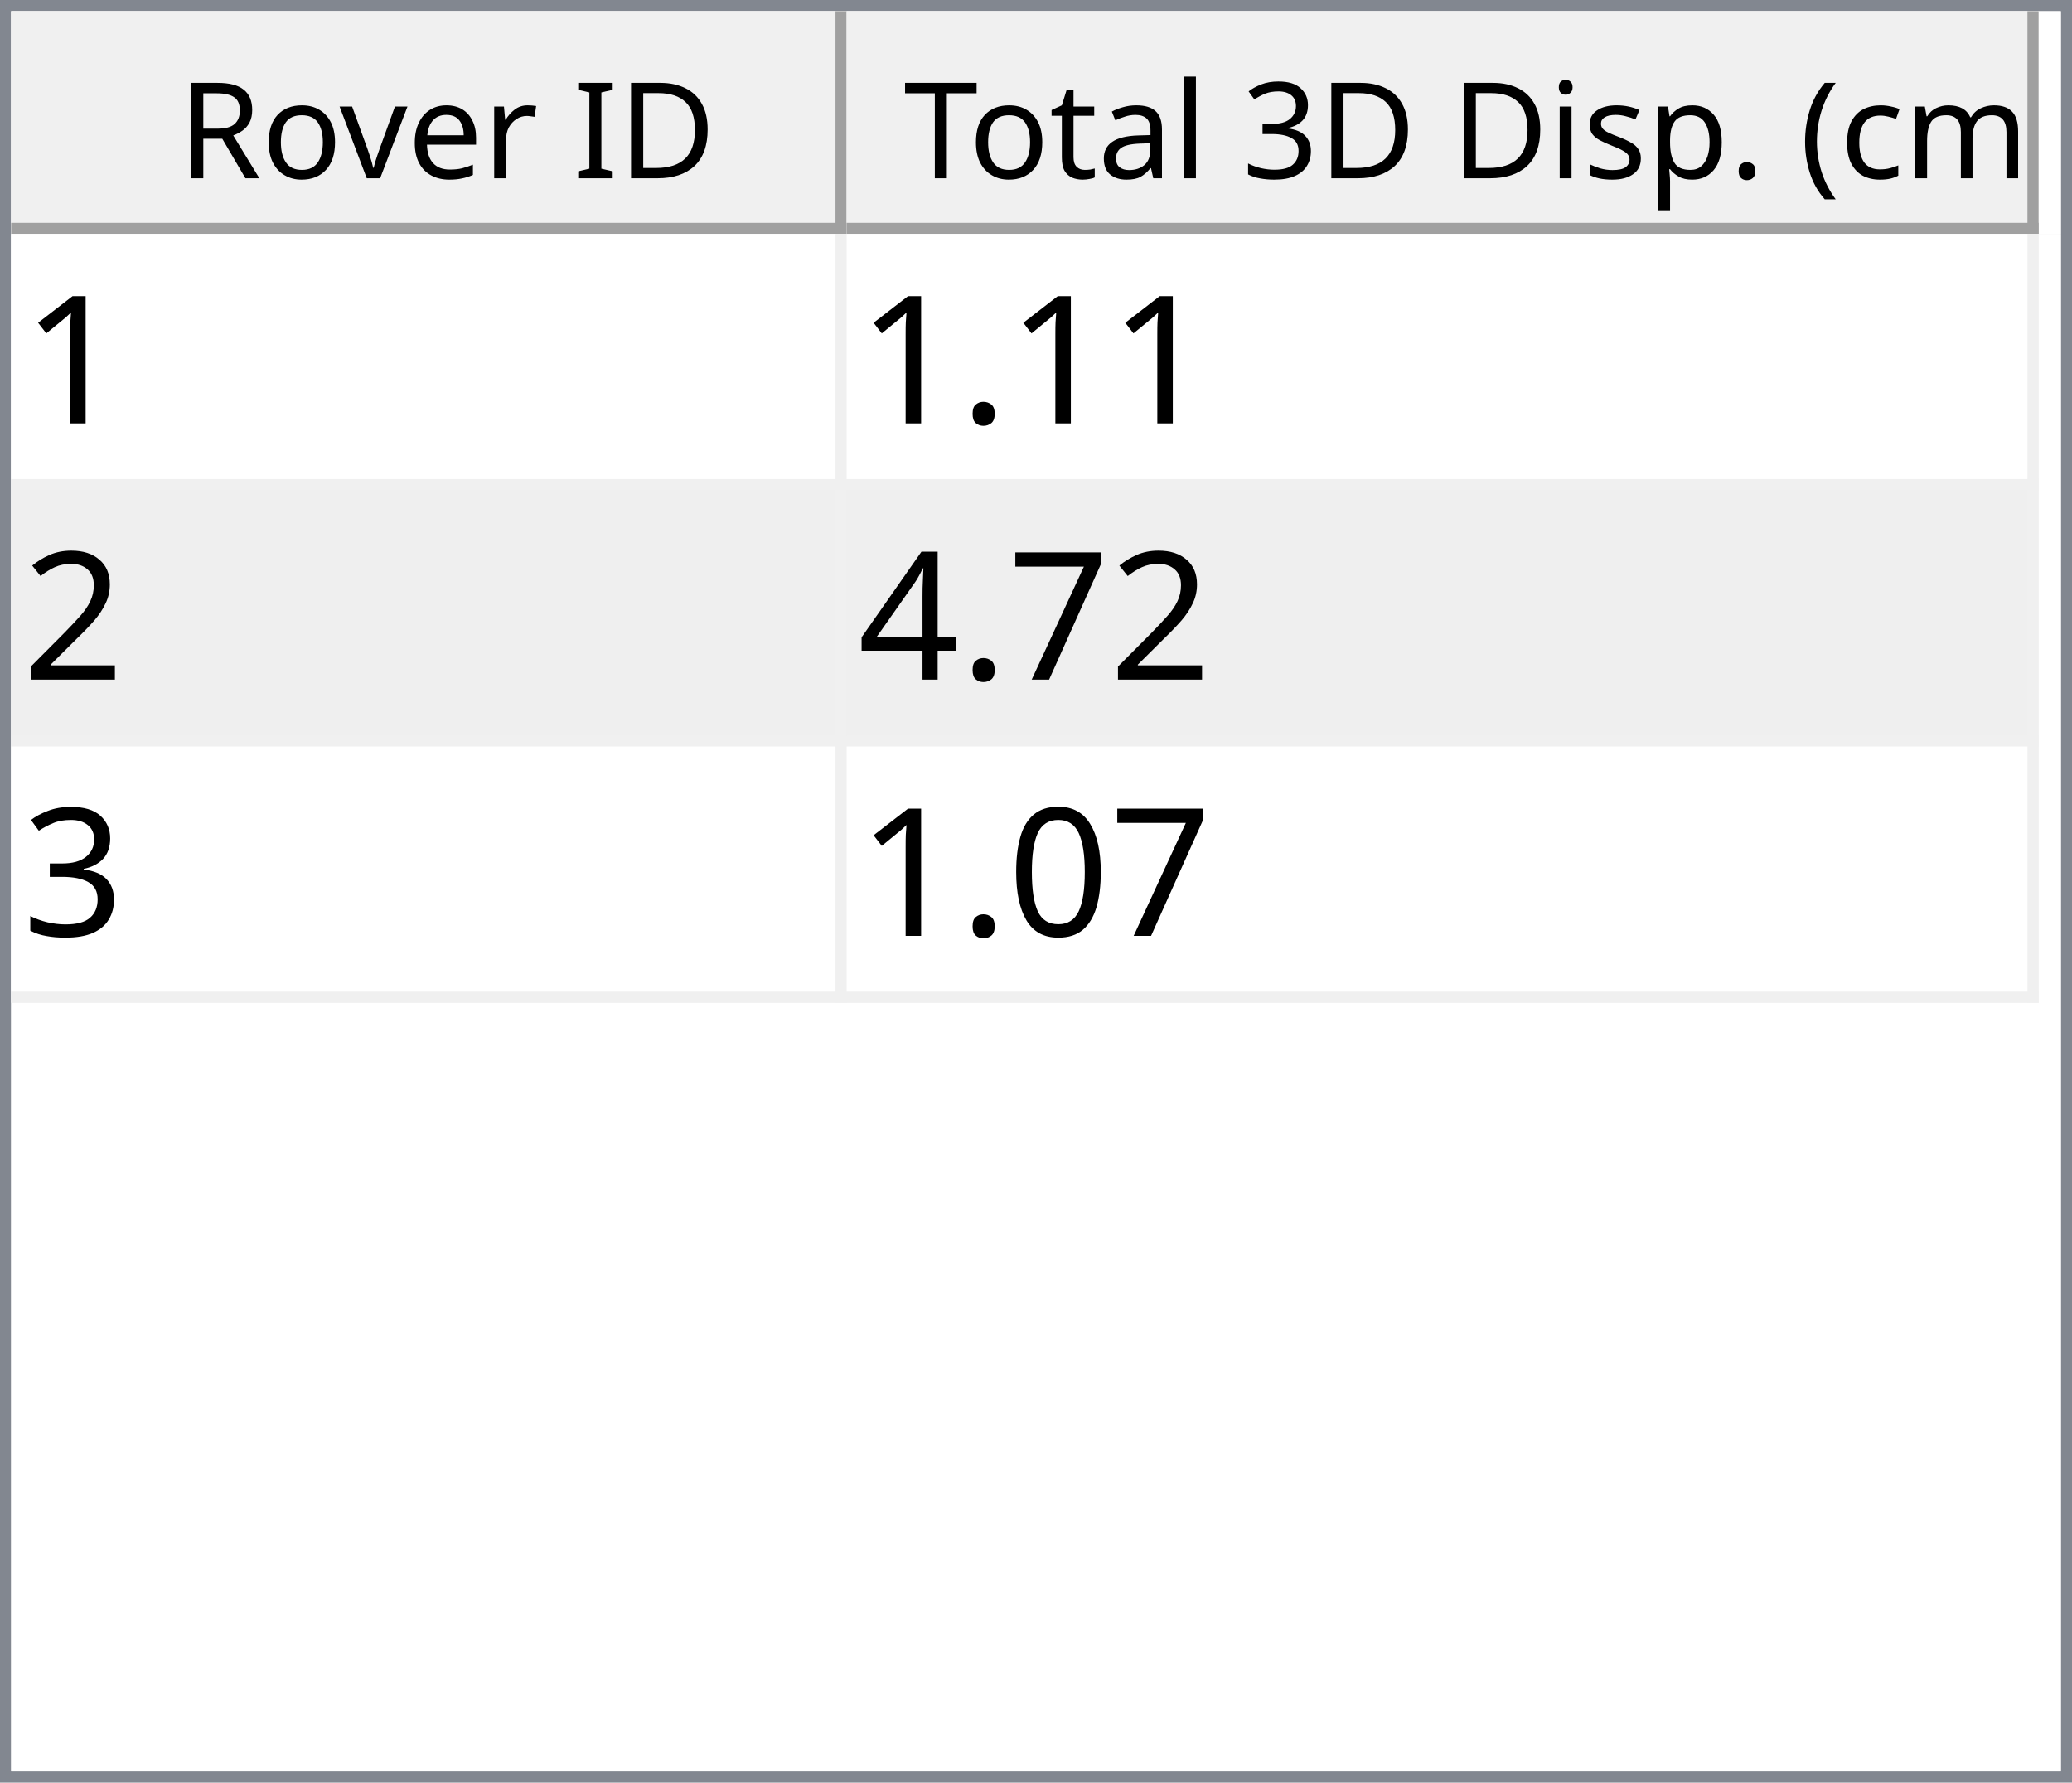
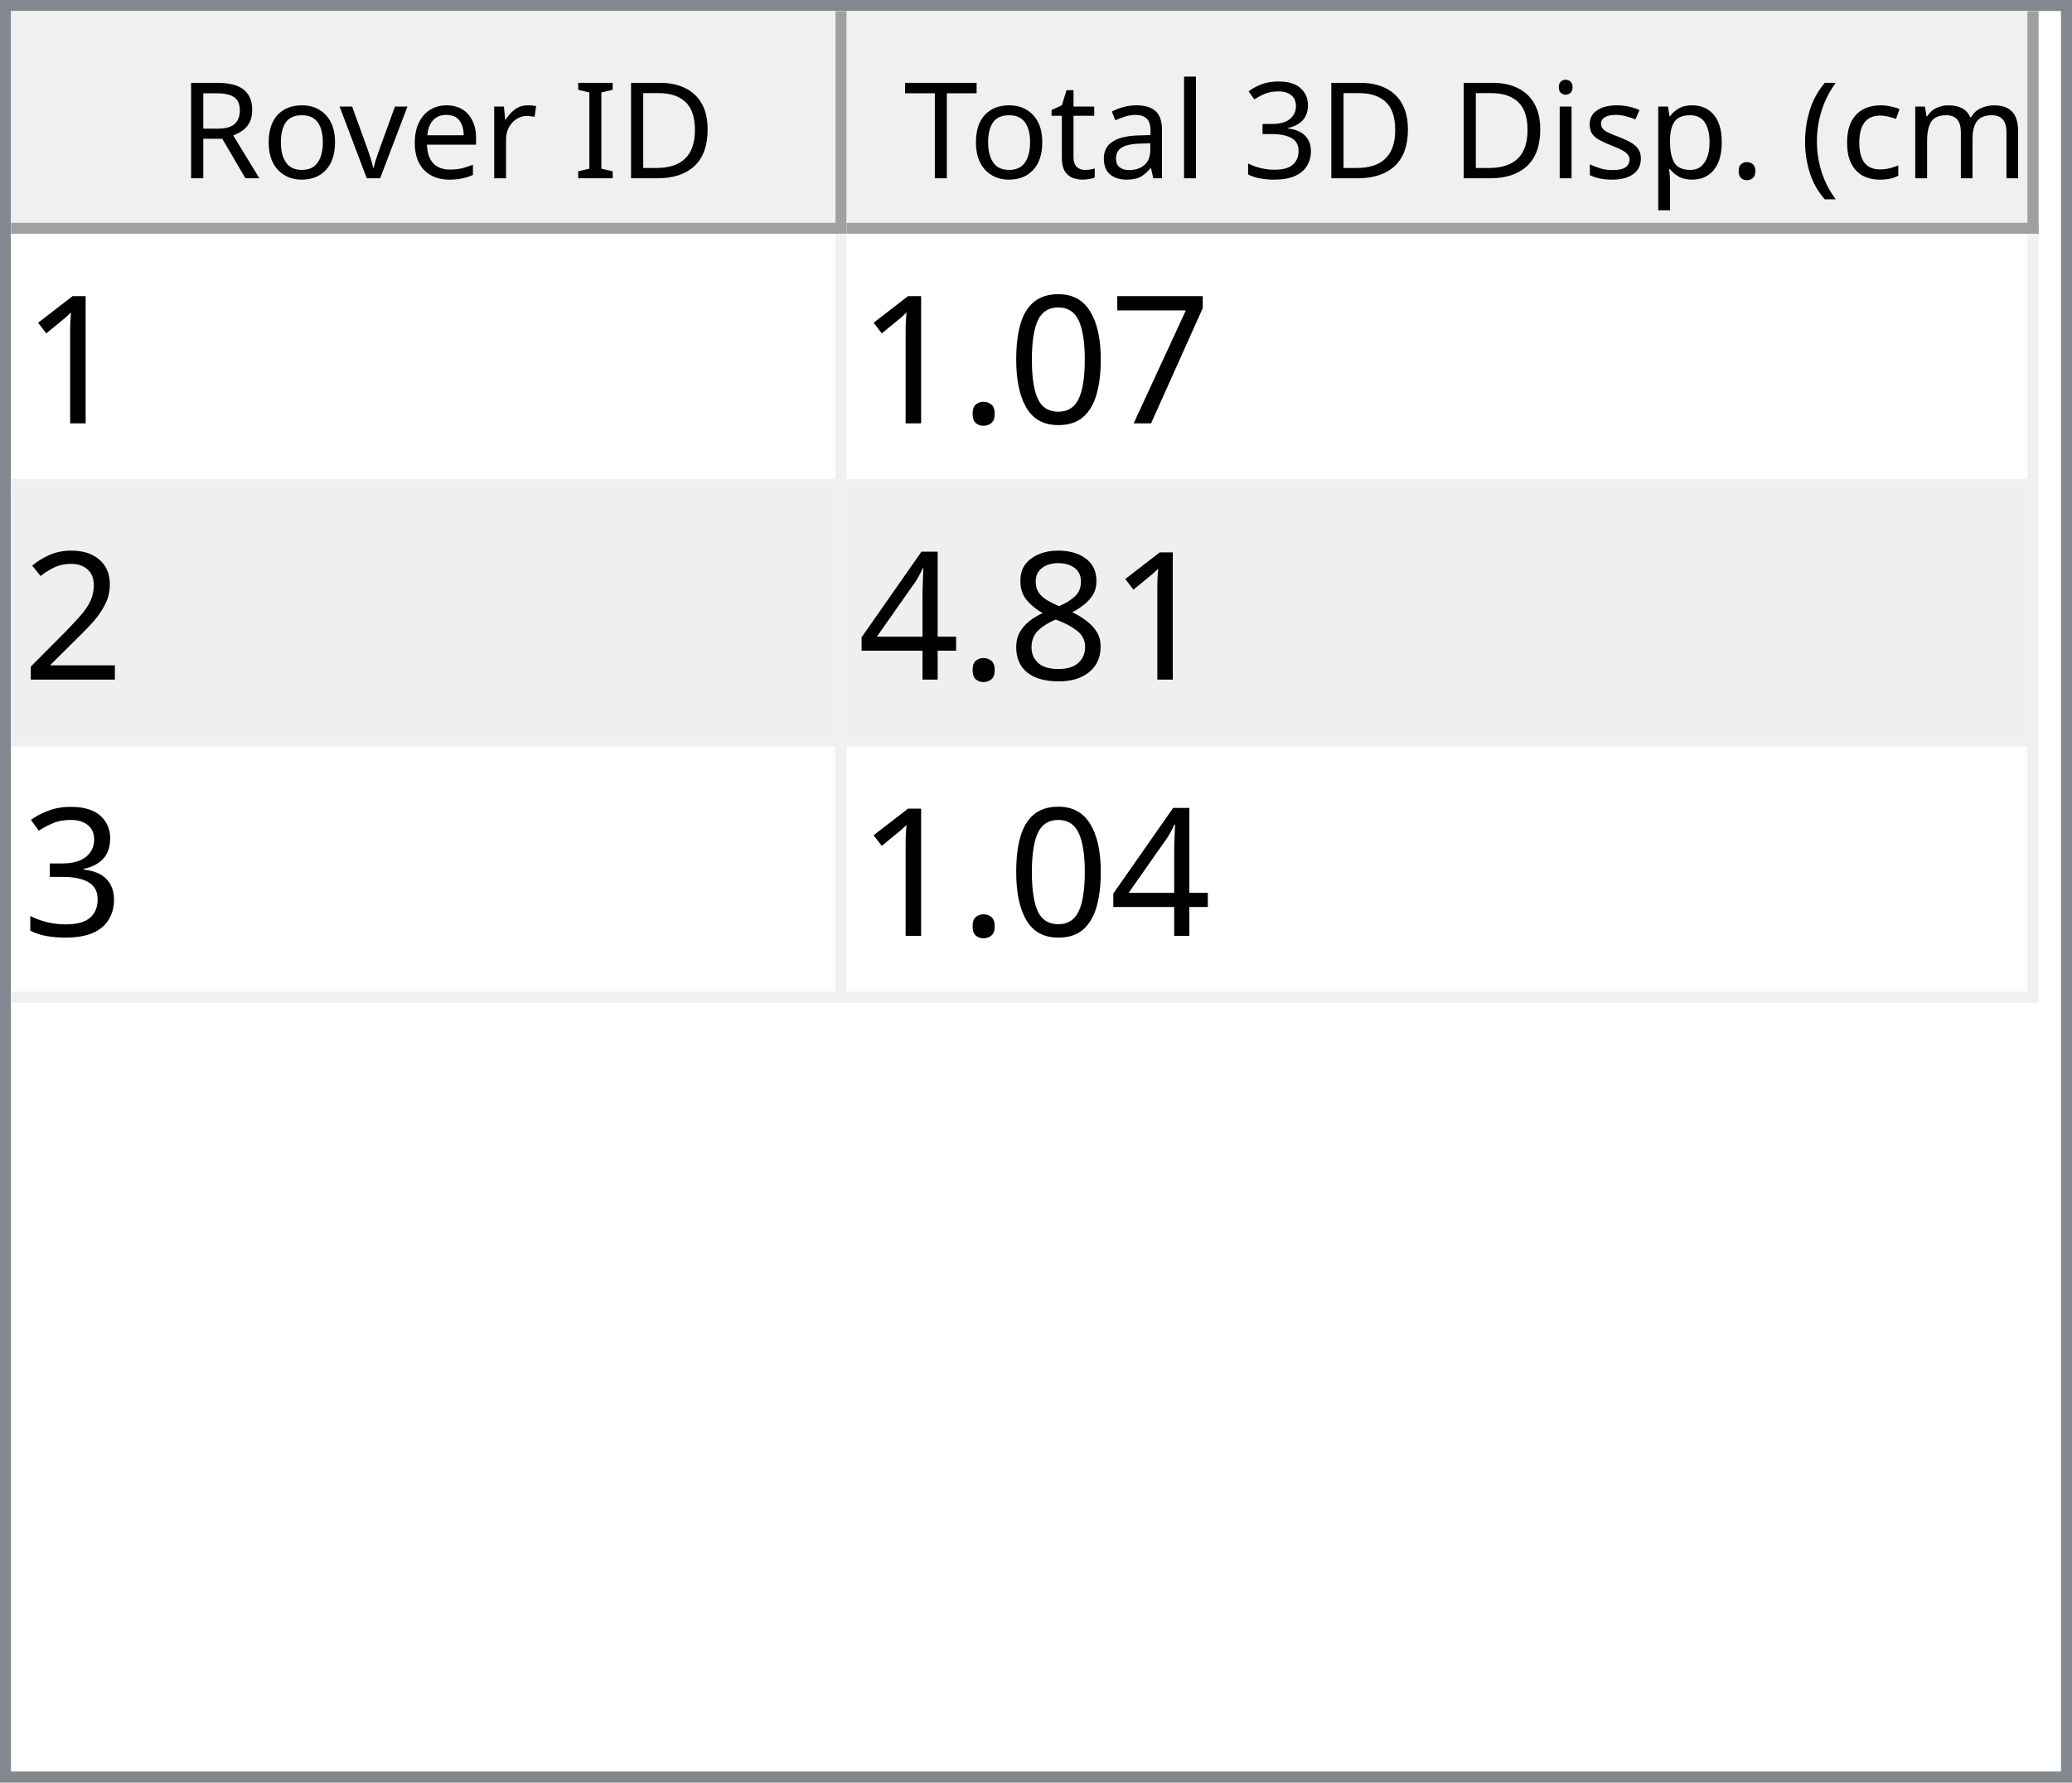
<svg xmlns="http://www.w3.org/2000/svg" style="fill-opacity:1; color-rendering:auto; color-interpolation:auto; text-rendering:auto; stroke:black; stroke-linecap:square; stroke-miterlimit:10; shape-rendering:auto; stroke-opacity:1; fill:black; stroke-dasharray:none; font-weight:normal; stroke-width:1; font-family:'Dialog'; font-style:normal; stroke-linejoin:miter; font-size:12px; stroke-dashoffset:0; image-rendering:auto;" width="186" height="160">
  <defs id="genericDefs" />
  <g>
    <defs id="defs1">
      <clipPath clipPathUnits="userSpaceOnUse" id="clipPath1">
        <path d="M0 0 L186 0 L186 160 L0 160 L0 0 Z" />
      </clipPath>
      <clipPath clipPathUnits="userSpaceOnUse" id="clipPath2">
        <path d="M0 0 L0 160 L186 160 L186 0 Z" />
      </clipPath>
      <clipPath clipPathUnits="userSpaceOnUse" id="clipPath3">
        <path d="M0 0 L0 20 L184 20 L184 0 Z" />
      </clipPath>
      <clipPath clipPathUnits="userSpaceOnUse" id="clipPath4">
        <path d="M0 0 L0 20 L75 20 L75 0 Z" />
      </clipPath>
      <clipPath clipPathUnits="userSpaceOnUse" id="clipPath5">
        <path d="M1 1 L1 19 L74 19 L74 1 Z" />
      </clipPath>
      <clipPath clipPathUnits="userSpaceOnUse" id="clipPath6">
        <path d="M0 0 L0 18 L73 18 L73 0 Z" />
      </clipPath>
      <clipPath clipPathUnits="userSpaceOnUse" id="clipPath7">
        <path d="M-0.5 -0.5 L-0.5 19.5 L74.5 19.5 L74.5 -0.5 Z" />
      </clipPath>
      <clipPath clipPathUnits="userSpaceOnUse" id="clipPath8">
        <path d="M0 0 L0 20 L107 20 L107 0 Z" />
      </clipPath>
      <clipPath clipPathUnits="userSpaceOnUse" id="clipPath9">
        <path d="M1 1 L1 19 L106 19 L106 1 Z" />
      </clipPath>
      <clipPath clipPathUnits="userSpaceOnUse" id="clipPath10">
        <path d="M0 0 L0 18 L105 18 L105 0 Z" />
      </clipPath>
      <clipPath clipPathUnits="userSpaceOnUse" id="clipPath11">
        <path d="M-0.5 -0.5 L-0.5 19.5 L106.5 19.5 L106.5 -0.5 Z" />
      </clipPath>
      <clipPath clipPathUnits="userSpaceOnUse" id="clipPath12">
        <path d="M0 0 L0 138 L184 138 L184 0 Z" />
      </clipPath>
      <clipPath clipPathUnits="userSpaceOnUse" id="clipPath13">
        <path d="M0 0 L0 69 L182 69 L182 0 Z" />
      </clipPath>
      <clipPath clipPathUnits="userSpaceOnUse" id="clipPath14">
        <path d="M-0.5 -0.5 L-0.5 68.5 L181.5 68.5 L181.5 -0.5 Z" />
      </clipPath>
      <clipPath clipPathUnits="userSpaceOnUse" id="clipPath15">
        <path d="M0 0 L0 22 L74 22 L74 0 Z" />
      </clipPath>
      <clipPath clipPathUnits="userSpaceOnUse" id="clipPath16">
        <path d="M0 0 L0 22 L106 22 L106 0 Z" />
      </clipPath>
      <font horiz-adv-x="64.551" id="font1">
        <font-face ascent="107.91" descent="25.098" units-per-em="100" style="font-style:normal; font-family:Segoe UI; font-weight:normal;" />
        <missing-glyph horiz-adv-x="64.551" d="M8.109 0 L8.109 68.266 L56.453 68.266 L56.453 0 L8.109 0 ZM15.328 7.234 L49.219 7.234 L49.219 61.031 L15.328 61.031 L15.328 7.234 Z" />
        <glyph unicode="D" horiz-adv-x="70.117" d="M9.188 0 L9.188 70.016 L28.516 70.016 Q65.531 70.016 65.531 35.891 Q65.531 19.672 55.25 9.836 Q44.969 0 27.734 0 L9.188 0 ZM17.391 62.594 L17.391 7.422 L27.828 7.422 Q41.609 7.422 49.273 14.797 Q56.938 22.172 56.938 35.688 Q56.938 62.594 28.328 62.594 L17.391 62.594 Z" />
        <glyph unicode="I" horiz-adv-x="26.611" d="M17.391 0 L9.188 0 L9.188 70.016 L17.391 70.016 L17.391 0 Z" />
        <glyph unicode=" " horiz-adv-x="27.393" d="" />
        <glyph unicode="r" horiz-adv-x="34.766" d="M34.188 41.891 Q32.078 43.5 28.125 43.5 Q23 43.5 19.555 38.672 Q16.109 33.844 16.109 25.484 L16.109 0 L8.109 0 L8.109 50 L16.109 50 L16.109 39.703 L16.312 39.703 Q18.016 44.969 21.531 47.922 Q25.047 50.875 29.391 50.875 Q32.516 50.875 34.188 50.203 L34.188 41.891 Z" />
        <glyph unicode="e" horiz-adv-x="52.295" d="M48.297 23 L12.984 23 Q13.188 14.656 17.484 10.109 Q21.781 5.562 29.297 5.562 Q37.75 5.562 44.828 11.141 L44.828 3.609 Q38.234 -1.172 27.391 -1.172 Q16.797 -1.172 10.742 5.641 Q4.688 12.453 4.688 24.812 Q4.688 36.469 11.305 43.82 Q17.922 51.172 27.734 51.172 Q37.547 51.172 42.922 44.828 Q48.297 38.484 48.297 27.203 L48.297 23 ZM40.094 29.781 Q40.047 36.719 36.75 40.578 Q33.453 44.438 27.594 44.438 Q21.922 44.438 17.969 40.383 Q14.016 36.328 13.094 29.781 L40.094 29.781 Z" />
        <glyph unicode="v" horiz-adv-x="47.9" d="M47.406 50 L27.484 0 L19.625 0 L0.688 50 L9.469 50 L22.172 13.672 Q23.578 9.672 23.922 6.688 L24.125 6.688 Q24.609 10.453 25.688 13.484 L38.969 50 L47.406 50 Z" />
        <glyph unicode="o" horiz-adv-x="58.594" d="M29 -1.172 Q17.922 -1.172 11.305 5.836 Q4.688 12.844 4.688 24.422 Q4.688 37.016 11.57 44.094 Q18.453 51.172 30.172 51.172 Q41.359 51.172 47.633 44.289 Q53.906 37.406 53.906 25.203 Q53.906 13.234 47.141 6.031 Q40.375 -1.172 29 -1.172 ZM29.594 44.438 Q21.875 44.438 17.383 39.188 Q12.891 33.938 12.891 24.703 Q12.891 15.828 17.43 10.695 Q21.969 5.562 29.594 5.562 Q37.359 5.562 41.531 10.594 Q45.703 15.625 45.703 24.906 Q45.703 34.281 41.531 39.359 Q37.359 44.438 29.594 44.438 Z" />
        <glyph unicode="R" horiz-adv-x="59.814" d="M59.375 0 L49.609 0 L37.891 19.625 Q36.281 22.359 34.766 24.289 Q33.25 26.219 31.664 27.438 Q30.078 28.656 28.25 29.219 Q26.422 29.781 24.125 29.781 L17.391 29.781 L17.391 0 L9.188 0 L9.188 70.016 L30.078 70.016 Q34.672 70.016 38.555 68.867 Q42.438 67.719 45.289 65.375 Q48.141 63.031 49.758 59.547 Q51.375 56.062 51.375 51.375 Q51.375 47.703 50.273 44.656 Q49.172 41.609 47.148 39.211 Q45.125 36.812 42.266 35.133 Q39.406 33.453 35.844 32.516 L35.844 32.328 Q37.594 31.547 38.891 30.547 Q40.188 29.547 41.359 28.18 Q42.531 26.812 43.68 25.078 Q44.828 23.344 46.234 21.047 L59.375 0 ZM17.391 62.594 L17.391 37.203 L28.516 37.203 Q31.594 37.203 34.203 38.133 Q36.812 39.062 38.719 40.797 Q40.625 42.531 41.703 45.047 Q42.781 47.562 42.781 50.688 Q42.781 56.297 39.141 59.445 Q35.5 62.594 28.609 62.594 L17.391 62.594 Z" />
        <glyph unicode=")" horiz-adv-x="30.176" d="M8.297 -15.922 L1.172 -15.922 Q16.406 2.344 16.406 26.812 Q16.406 51.469 1.078 70.016 L8.297 70.016 Q23.531 52.156 23.531 26.703 Q23.531 1.375 8.297 -15.922 Z" />
        <glyph unicode="m" horiz-adv-x="86.133" d="M79.109 0 L71.094 0 L71.094 28.719 Q71.094 37.016 68.531 40.727 Q65.969 44.438 59.906 44.438 Q54.781 44.438 51.195 39.75 Q47.609 35.062 47.609 28.516 L47.609 0 L39.594 0 L39.594 29.688 Q39.594 44.438 28.219 44.438 Q22.953 44.438 19.531 40.016 Q16.109 35.594 16.109 28.516 L16.109 0 L8.109 0 L8.109 50 L16.109 50 L16.109 42.094 L16.312 42.094 Q21.625 51.172 31.844 51.172 Q36.969 51.172 40.773 48.312 Q44.578 45.453 46 40.828 Q51.562 51.172 62.594 51.172 Q79.109 51.172 79.109 30.812 L79.109 0 Z" />
        <glyph unicode="c" horiz-adv-x="46.191" d="M42.188 2.297 Q36.422 -1.172 28.516 -1.172 Q17.828 -1.172 11.258 5.789 Q4.688 12.75 4.688 23.828 Q4.688 36.188 11.766 43.68 Q18.844 51.172 30.672 51.172 Q37.25 51.172 42.281 48.734 L42.281 40.531 Q36.719 44.438 30.375 44.438 Q22.703 44.438 17.797 38.945 Q12.891 33.453 12.891 24.516 Q12.891 15.719 17.508 10.641 Q22.125 5.562 29.891 5.562 Q36.422 5.562 42.188 9.906 L42.188 2.297 Z" />
        <glyph unicode="(" horiz-adv-x="30.176" d="M29.109 -15.922 L21.969 -15.922 Q6.844 1.375 6.844 26.703 Q6.844 52.156 21.969 70.016 L29.203 70.016 Q13.875 51.469 13.875 26.812 Q13.875 2.344 29.109 -15.922 Z" />
        <glyph unicode="." horiz-adv-x="21.68" d="M10.891 -1.078 Q8.641 -1.078 7.055 0.539 Q5.469 2.156 5.469 4.391 Q5.469 6.641 7.055 8.273 Q8.641 9.906 10.891 9.906 Q13.188 9.906 14.797 8.273 Q16.406 6.641 16.406 4.391 Q16.406 2.156 14.797 0.539 Q13.188 -1.078 10.891 -1.078 Z" />
        <glyph unicode="p" horiz-adv-x="58.789" d="M16.312 7.234 L16.109 7.234 L16.109 -23 L8.109 -23 L8.109 50 L16.109 50 L16.109 41.219 L16.312 41.219 Q22.219 51.172 33.594 51.172 Q43.266 51.172 48.688 44.461 Q54.109 37.75 54.109 26.469 Q54.109 13.922 48 6.375 Q41.891 -1.172 31.297 -1.172 Q21.578 -1.172 16.312 7.234 ZM16.109 27.391 L16.109 20.406 Q16.109 14.203 20.141 9.883 Q24.172 5.562 30.375 5.562 Q37.641 5.562 41.773 11.133 Q45.906 16.703 45.906 26.609 Q45.906 34.969 42.047 39.703 Q38.188 44.438 31.594 44.438 Q24.609 44.438 20.359 39.578 Q16.109 34.719 16.109 27.391 Z" />
        <glyph unicode="s" horiz-adv-x="42.432" d="M5.078 1.812 L5.078 10.406 Q11.625 5.562 19.484 5.562 Q30.031 5.562 30.031 12.594 Q30.031 14.594 29.125 15.992 Q28.219 17.391 26.68 18.461 Q25.141 19.531 23.07 20.383 Q21 21.234 18.609 22.172 Q15.281 23.484 12.766 24.828 Q10.25 26.172 8.57 27.859 Q6.891 29.547 6.031 31.695 Q5.172 33.844 5.172 36.719 Q5.172 40.234 6.789 42.945 Q8.406 45.656 11.086 47.484 Q13.766 49.312 17.211 50.242 Q20.656 51.172 24.312 51.172 Q30.812 51.172 35.938 48.922 L35.938 40.828 Q30.422 44.438 23.25 44.438 Q21 44.438 19.195 43.922 Q17.391 43.406 16.094 42.477 Q14.797 41.547 14.086 40.258 Q13.375 38.969 13.375 37.406 Q13.375 35.453 14.086 34.133 Q14.797 32.812 16.164 31.789 Q17.531 30.766 19.484 29.938 Q21.438 29.109 23.922 28.125 Q27.25 26.859 29.883 25.516 Q32.516 24.172 34.375 22.484 Q36.234 20.797 37.234 18.602 Q38.234 16.406 38.234 13.375 Q38.234 9.672 36.602 6.938 Q34.969 4.203 32.234 2.398 Q29.5 0.594 25.93 -0.289 Q22.359 -1.172 18.453 -1.172 Q10.75 -1.172 5.078 1.812 Z" />
        <glyph unicode="i" horiz-adv-x="24.219" d="M12.203 62.703 Q10.062 62.703 8.547 64.164 Q7.031 65.625 7.031 67.875 Q7.031 70.125 8.547 71.609 Q10.062 73.094 12.203 73.094 Q14.406 73.094 15.945 71.609 Q17.484 70.125 17.484 67.875 Q17.484 65.719 15.945 64.211 Q14.406 62.703 12.203 62.703 ZM16.109 0 L8.109 0 L8.109 50 L16.109 50 L16.109 0 Z" />
        <glyph unicode="3" horiz-adv-x="53.906" d="M46.531 19.828 Q46.531 15.094 44.75 11.211 Q42.969 7.328 39.719 4.57 Q36.469 1.812 31.93 0.297 Q27.391 -1.219 21.922 -1.219 Q11.922 -1.219 6 2.594 L6 11.188 Q13.094 5.609 22.219 5.609 Q25.875 5.609 28.828 6.539 Q31.781 7.469 33.906 9.227 Q36.031 10.984 37.18 13.477 Q38.328 15.969 38.328 19.094 Q38.328 32.812 18.797 32.812 L12.984 32.812 L12.984 39.594 L18.5 39.594 Q35.797 39.594 35.797 52.484 Q35.797 64.406 22.609 64.406 Q15.188 64.406 8.688 59.422 L8.688 67.188 Q15.375 71.188 24.609 71.188 Q29 71.188 32.57 69.969 Q36.141 68.75 38.68 66.555 Q41.219 64.359 42.609 61.281 Q44 58.203 44 54.5 Q44 40.672 30.031 36.719 L30.031 36.531 Q33.594 36.141 36.625 34.797 Q39.656 33.453 41.852 31.305 Q44.047 29.156 45.289 26.25 Q46.531 23.344 46.531 19.828 Z" />
        <glyph unicode="l" horiz-adv-x="24.219" d="M16.109 0 L8.109 0 L8.109 74.031 L16.109 74.031 L16.109 0 Z" />
        <glyph unicode="a" horiz-adv-x="50.879" d="M43.891 0 L35.891 0 L35.891 7.812 L35.688 7.812 Q30.469 -1.172 20.312 -1.172 Q12.844 -1.172 8.617 2.781 Q4.391 6.734 4.391 13.281 Q4.391 27.297 20.906 29.594 L35.891 31.688 Q35.891 44.438 25.594 44.438 Q16.547 44.438 9.281 38.281 L9.281 46.484 Q16.656 51.172 26.266 51.172 Q43.891 51.172 43.891 32.516 L43.891 0 ZM35.891 25.297 L23.828 23.641 Q18.266 22.859 15.43 20.875 Q12.594 18.891 12.594 13.875 Q12.594 10.203 15.211 7.883 Q17.828 5.562 22.172 5.562 Q28.125 5.562 32.008 9.742 Q35.891 13.922 35.891 20.312 L35.891 25.297 Z" />
        <glyph unicode="t" horiz-adv-x="33.887" d="M31.297 0.484 Q28.469 -1.078 23.828 -1.078 Q10.688 -1.078 10.688 13.578 L10.688 43.172 L2.094 43.172 L2.094 50 L10.688 50 L10.688 62.203 L18.703 64.797 L18.703 50 L31.297 50 L31.297 43.172 L18.703 43.172 L18.703 14.984 Q18.703 9.969 20.414 7.82 Q22.125 5.672 26.078 5.672 Q29.109 5.672 31.297 7.328 L31.297 0.484 Z" />
        <glyph unicode="T" horiz-adv-x="52.393" d="M50.594 62.594 L30.375 62.594 L30.375 0 L22.172 0 L22.172 62.594 L2 62.594 L2 70.016 L50.594 70.016 L50.594 62.594 Z" />
      </font>
      <font horiz-adv-x="75.0" id="font2">
        <font-face ascent="100.537" descent="21.973" units-per-em="100" style="font-style:normal; font-family:sans-serif; font-weight:normal;" />
        <missing-glyph horiz-adv-x="75.0" d="M12.5 0 L12.5 62.5 L62.5 62.5 L62.5 0 L12.5 0 ZM14.062 1.562 L60.938 1.562 L60.938 60.938 L14.062 60.938 L14.062 1.562 Z" />
        <glyph unicode="1" horiz-adv-x="55.615" d="M37.25 0 L28.469 0 L28.469 56 Q25.297 52.984 20.141 49.953 Q14.984 46.922 10.891 45.406 L10.891 53.906 Q18.266 57.375 23.781 62.305 Q29.297 67.234 31.594 71.875 L37.25 71.875 L37.25 0 Z" />
+         <glyph unicode="7" horiz-adv-x="55.615" d="M4.734 62.203 L4.734 70.656 L51.078 70.656 L51.078 63.812 Q44.234 56.547 37.523 44.484 Q30.812 32.422 27.156 19.672 Q24.516 10.688 23.781 0 L14.75 0 Q14.891 8.453 18.062 20.414 Q21.234 32.375 27.172 43.484 Q33.109 54.594 39.797 62.203 L4.734 62.203 Z" />
+         <glyph unicode="0" horiz-adv-x="55.615" d="M4.156 35.297 Q4.156 48 6.766 55.742 Q9.375 63.484 14.523 67.68 Q19.672 71.875 27.484 71.875 Q33.25 71.875 37.594 69.555 Q41.938 67.234 44.773 62.867 Q47.609 58.5 49.219 52.227 Q50.828 45.953 50.828 35.297 Q50.828 22.703 48.242 14.969 Q45.656 7.234 40.508 3.008 Q35.359 -1.219 27.484 -1.219 Q17.141 -1.219 11.234 6.203 Q4.156 15.141 4.156 35.297 ZM13.188 35.297 Q13.188 17.672 17.312 11.836 Q21.438 6 27.484 6 Q33.547 6 37.672 11.859 Q41.797 17.719 41.797 35.297 Q41.797 52.984 37.672 58.789 Q33.547 64.594 27.391 64.594 Q21.344 64.594 17.719 59.469 Q13.188 52.938 13.188 35.297 Z" />
        <glyph unicode="." horiz-adv-x="27.783" d="M9.078 0 L9.078 10.016 L19.094 10.016 L19.094 0 L9.078 0 Z" />
        <glyph unicode="2" horiz-adv-x="55.615" d="M50.344 8.453 L50.344 0 L3.031 0 Q2.938 3.172 4.047 6.109 Q5.859 10.938 9.836 15.625 Q13.812 20.312 21.344 26.469 Q33.016 36.031 37.117 41.625 Q41.219 47.219 41.219 52.203 Q41.219 57.422 37.477 61.008 Q33.734 64.594 27.734 64.594 Q21.391 64.594 17.578 60.789 Q13.766 56.984 13.719 50.25 L4.688 51.172 Q5.609 61.281 11.664 66.578 Q17.719 71.875 27.938 71.875 Q38.234 71.875 44.242 66.164 Q50.25 60.453 50.25 52 Q50.25 47.703 48.492 43.555 Q46.734 39.406 42.656 34.812 Q38.578 30.219 29.109 22.219 Q21.188 15.578 18.945 13.211 Q16.703 10.844 15.234 8.453 L50.344 8.453 Z" />
-         <glyph unicode="7" horiz-adv-x="55.615" d="M4.734 62.203 L4.734 70.656 L51.078 70.656 L51.078 63.812 Q44.234 56.547 37.523 44.484 Q30.812 32.422 27.156 19.672 Q24.516 10.688 23.781 0 L14.75 0 Q14.891 8.453 18.062 20.414 Q21.234 32.375 27.172 43.484 Q33.109 54.594 39.797 62.203 L4.734 62.203 Z" />
+         <glyph unicode="8" horiz-adv-x="55.615" d="M17.672 38.812 Q12.203 40.828 9.57 44.539 Q6.938 48.25 6.938 53.422 Q6.938 61.234 12.555 66.555 Q18.172 71.875 27.484 71.875 Q36.859 71.875 42.578 66.43 Q48.297 60.984 48.297 53.172 Q48.297 48.188 45.68 44.508 Q43.062 40.828 37.75 38.812 Q44.344 36.672 47.781 31.883 Q51.219 27.094 51.219 20.453 Q51.219 11.281 44.727 5.031 Q38.234 -1.219 27.641 -1.219 Q17.047 -1.219 10.547 5.055 Q4.047 11.328 4.047 20.703 Q4.047 27.688 7.594 32.398 Q11.141 37.109 17.672 38.812 ZM15.922 53.719 Q15.922 48.641 19.195 45.414 Q22.469 42.188 27.688 42.188 Q32.766 42.188 36.016 45.383 Q39.266 48.578 39.266 53.219 Q39.266 58.062 35.914 61.359 Q32.562 64.656 27.594 64.656 Q22.562 64.656 19.242 61.43 Q15.922 58.203 15.922 53.719 ZM13.094 20.656 Q13.094 16.891 14.875 13.375 Q16.656 9.859 20.172 7.93 Q23.688 6 27.734 6 Q34.031 6 38.133 10.055 Q42.234 14.109 42.234 20.359 Q42.234 26.703 38.016 30.859 Q33.797 35.016 27.438 35.016 Q21.234 35.016 17.164 30.914 Q13.094 26.812 13.094 20.656 Z" />
        <glyph unicode="4" horiz-adv-x="55.615" d="M32.328 0 L32.328 17.141 L1.266 17.141 L1.266 25.203 L33.938 71.578 L41.109 71.578 L41.109 25.203 L50.781 25.203 L50.781 17.141 L41.109 17.141 L41.109 0 L32.328 0 ZM32.328 25.203 L32.328 57.469 L9.906 25.203 L32.328 25.203 Z" />
        <glyph unicode="3" horiz-adv-x="55.615" d="M4.203 18.891 L12.984 20.062 Q14.5 12.594 18.141 9.297 Q21.781 6 27 6 Q33.203 6 37.477 10.297 Q41.75 14.594 41.75 20.953 Q41.75 27 37.797 30.93 Q33.844 34.859 27.734 34.859 Q25.25 34.859 21.531 33.891 L22.516 41.609 Q23.391 41.5 23.922 41.5 Q29.547 41.5 34.039 44.43 Q38.531 47.359 38.531 53.469 Q38.531 58.297 35.258 61.477 Q31.984 64.656 26.812 64.656 Q21.688 64.656 18.266 61.43 Q14.844 58.203 13.875 51.766 L5.078 53.328 Q6.688 62.156 12.398 67.016 Q18.109 71.875 26.609 71.875 Q32.469 71.875 37.398 69.359 Q42.328 66.844 44.945 62.5 Q47.562 58.156 47.562 53.266 Q47.562 48.641 45.07 44.828 Q42.578 41.016 37.703 38.766 Q44.047 37.312 47.562 32.695 Q51.078 28.078 51.078 21.141 Q51.078 11.766 44.242 5.25 Q37.406 -1.266 26.953 -1.266 Q17.531 -1.266 11.305 4.352 Q5.078 9.969 4.203 18.891 Z" />
-         <glyph unicode="0" horiz-adv-x="55.615" d="M4.156 35.297 Q4.156 48 6.766 55.742 Q9.375 63.484 14.523 67.68 Q19.672 71.875 27.484 71.875 Q33.25 71.875 37.594 69.555 Q41.938 67.234 44.773 62.867 Q47.609 58.5 49.219 52.227 Q50.828 45.953 50.828 35.297 Q50.828 22.703 48.242 14.969 Q45.656 7.234 40.508 3.008 Q35.359 -1.219 27.484 -1.219 Q17.141 -1.219 11.234 6.203 Q4.156 15.141 4.156 35.297 ZM13.188 35.297 Q13.188 17.672 17.312 11.836 Q21.438 6 27.484 6 Q33.547 6 37.672 11.859 Q41.797 17.719 41.797 35.297 Q41.797 52.984 37.672 58.789 Q33.547 64.594 27.391 64.594 Q21.344 64.594 17.719 59.469 Q13.188 52.938 13.188 35.297 Z" />
      </font>
    </defs>
    <g style="fill:white; stroke:white;">
      <rect x="0" y="0" width="186" style="clip-path:url(#clipPath1); stroke:none;" height="160" />
    </g>
    <g style="fill:white; text-rendering:optimizeSpeed; color-rendering:optimizeSpeed; image-rendering:optimizeSpeed; shape-rendering:crispEdges; stroke:white; color-interpolation:sRGB;">
      <rect x="0" width="186" height="160" y="0" style="stroke:none;" />
      <path style="stroke:none;" d="M0 160 L186 160 L186 0 L0 0 Z" />
    </g>
    <g style="fill:rgb(240,240,240); font-family:'Segoe UI'; stroke:rgb(240,240,240);">
      <rect x="0" y="0" width="186" style="clip-path:url(#clipPath2); stroke:none;" height="160" />
    </g>
    <g style="fill:rgb(130,135,144); font-family:'Segoe UI'; stroke:rgb(130,135,144);">
      <path d="M0 0 L186 0 L186 160 L0 160 L0 0 ZM1 1 L185 1 L185 159 L1 159 L1 1 Z" style="fill-rule:evenodd; clip-path:url(#clipPath2); stroke:none;" />
    </g>
    <g style="fill:white; font-family:'Segoe UI'; stroke:white;" transform="translate(1,1)">
      <rect x="0" y="0" width="184" style="clip-path:url(#clipPath3); stroke:none;" height="20" />
    </g>
    <g style="fill:rgb(240,240,240); font-family:'Segoe UI'; stroke:rgb(240,240,240);" transform="translate(1,1)">
      <rect x="0" y="0" width="75" style="clip-path:url(#clipPath4); stroke:none;" height="20" />
    </g>
    <g style="font-family:'Segoe UI';" transform="translate(2,2)">
      <text x="14" xml:space="preserve" y="14" style="clip-path:url(#clipPath6); stroke:none;">Rover ID</text>
    </g>
    <g style="fill:rgb(160,160,160); font-family:'Segoe UI'; stroke:rgb(160,160,160); stroke-linejoin:bevel;" transform="translate(1.5,1.5)">
      <line x1="74" x2="74" y1="0" style="fill:none; clip-path:url(#clipPath7);" y2="19" />
    </g>
    <g style="fill:rgb(160,160,160); font-family:'Segoe UI'; stroke:rgb(160,160,160); stroke-linejoin:bevel;" transform="matrix(1,0,0,1,1,1) translate(0.5,0.5)">
      <line x1="0" x2="74" y1="19" style="fill:none; clip-path:url(#clipPath7);" y2="19" />
    </g>
    <g style="fill:rgb(240,240,240); font-family:'Segoe UI'; stroke:rgb(240,240,240);" transform="translate(76,1)">
      <rect x="0" y="0" width="107" style="clip-path:url(#clipPath8); stroke:none;" height="20" />
    </g>
    <g style="font-family:'Segoe UI';" transform="translate(77,2)">
      <text x="1" xml:space="preserve" y="14" style="clip-path:url(#clipPath10); stroke:none;"> Total 3D Disp. (cm)</text>
    </g>
    <g style="fill:rgb(160,160,160); font-family:'Segoe UI'; stroke:rgb(160,160,160); stroke-linejoin:bevel;" transform="translate(76.5,1.5)">
      <line x1="106" x2="106" y1="0" style="fill:none; clip-path:url(#clipPath11);" y2="19" />
    </g>
    <g style="fill:rgb(160,160,160); font-family:'Segoe UI'; stroke:rgb(160,160,160); stroke-linejoin:bevel;" transform="matrix(1,0,0,1,76,1) translate(0.5,0.5)">
      <line x1="0" x2="106" y1="19" style="fill:none; clip-path:url(#clipPath11);" y2="19" />
    </g>
    <g style="fill:white; font-family:'Segoe UI'; stroke:white;" transform="translate(1,21)">
      <rect x="0" y="0" width="184" style="clip-path:url(#clipPath12); stroke:none;" height="138" />
    </g>
    <g style="fill:rgb(240,240,240); font-size:16px; font-family:sans-serif; stroke:rgb(240,240,240);" transform="translate(1,21)">
      <rect x="0" y="0" width="182" style="clip-path:url(#clipPath13); stroke:none;" height="69" />
      <line transform="translate(0.5,0.5)" x1="0" x2="181" y1="22" style="clip-path:url(#clipPath14); fill:none; stroke-linejoin:bevel;" y2="22" />
    </g>
    <g transform="matrix(1,0,0,1,1,21) translate(0.5,0.5)" style="fill:rgb(240,240,240); font-size:16px; font-family:sans-serif; stroke:rgb(240,240,240); stroke-linejoin:bevel;">
      <line x1="0" x2="181" y1="45" style="fill:none; clip-path:url(#clipPath14);" y2="45" />
    </g>
    <g transform="matrix(1,0,0,1,1,21) translate(0.5,0.5)" style="fill:rgb(240,240,240); font-size:16px; font-family:sans-serif; stroke:rgb(240,240,240); stroke-linejoin:bevel;">
      <line x1="0" x2="181" y1="68" style="fill:none; clip-path:url(#clipPath14);" y2="68" />
    </g>
    <g transform="matrix(1,0,0,1,1,21) translate(0.5,0.5)" style="fill:rgb(240,240,240); font-size:16px; font-family:sans-serif; stroke:rgb(240,240,240); stroke-linejoin:bevel;">
      <line x1="74" x2="74" y1="0" style="fill:none; clip-path:url(#clipPath14);" y2="68" />
    </g>
    <g transform="matrix(1,0,0,1,1,21) translate(0.5,0.5)" style="fill:rgb(240,240,240); font-size:16px; font-family:sans-serif; stroke:rgb(240,240,240); stroke-linejoin:bevel;">
      <line x1="181" x2="181" y1="0" style="fill:none; clip-path:url(#clipPath14);" y2="68" />
    </g>
    <g style="fill:white; font-size:16px; font-family:sans-serif; stroke:white;" transform="matrix(1,0,0,1,1,21)">
      <rect x="0" y="0" width="74" style="clip-path:url(#clipPath15); stroke:none;" height="22" />
      <text x="1" y="17" style="fill:black; clip-path:url(#clipPath15); stroke:none;" xml:space="preserve">1</text>
    </g>
    <g style="fill:white; font-size:16px; font-family:sans-serif; stroke:white;" transform="matrix(1,0,0,1,1,21) translate(75,0)">
      <rect x="0" y="0" width="106" style="clip-path:url(#clipPath16); stroke:none;" height="22" />
-       <text x="1" y="17" style="fill:black; clip-path:url(#clipPath16); stroke:none;" xml:space="preserve">1.11</text>
+       <text x="1" y="17" style="fill:black; clip-path:url(#clipPath16); stroke:none;" xml:space="preserve">1.07</text>
    </g>
    <g style="fill:rgb(239,239,239); font-size:16px; font-family:sans-serif; stroke:rgb(239,239,239);" transform="matrix(1,0,0,1,1,21) translate(0,23)">
      <rect x="0" y="0" width="74" style="clip-path:url(#clipPath15); stroke:none;" height="22" />
      <text x="1" y="17" style="fill:black; clip-path:url(#clipPath15); stroke:none;" xml:space="preserve">2</text>
    </g>
    <g style="fill:rgb(239,239,239); font-size:16px; font-family:sans-serif; stroke:rgb(239,239,239);" transform="matrix(1,0,0,1,1,21) translate(75,23)">
      <rect x="0" y="0" width="106" style="clip-path:url(#clipPath16); stroke:none;" height="22" />
-       <text x="1" y="17" style="fill:black; clip-path:url(#clipPath16); stroke:none;" xml:space="preserve">4.72</text>
+       <text x="1" y="17" style="fill:black; clip-path:url(#clipPath16); stroke:none;" xml:space="preserve">4.81</text>
    </g>
    <g style="fill:white; font-size:16px; font-family:sans-serif; stroke:white;" transform="matrix(1,0,0,1,1,21) translate(0,46)">
      <rect x="0" y="0" width="74" style="clip-path:url(#clipPath15); stroke:none;" height="22" />
      <text x="1" y="17" style="fill:black; clip-path:url(#clipPath15); stroke:none;" xml:space="preserve">3</text>
    </g>
    <g style="fill:white; font-size:16px; font-family:sans-serif; stroke:white;" transform="matrix(1,0,0,1,1,21) translate(75,46)">
      <rect x="0" y="0" width="106" style="clip-path:url(#clipPath16); stroke:none;" height="22" />
-       <text x="1" y="17" style="fill:black; clip-path:url(#clipPath16); stroke:none;" xml:space="preserve">1.07</text>
+       <text x="1" y="17" style="fill:black; clip-path:url(#clipPath16); stroke:none;" xml:space="preserve">1.04</text>
    </g>
  </g>
</svg>
